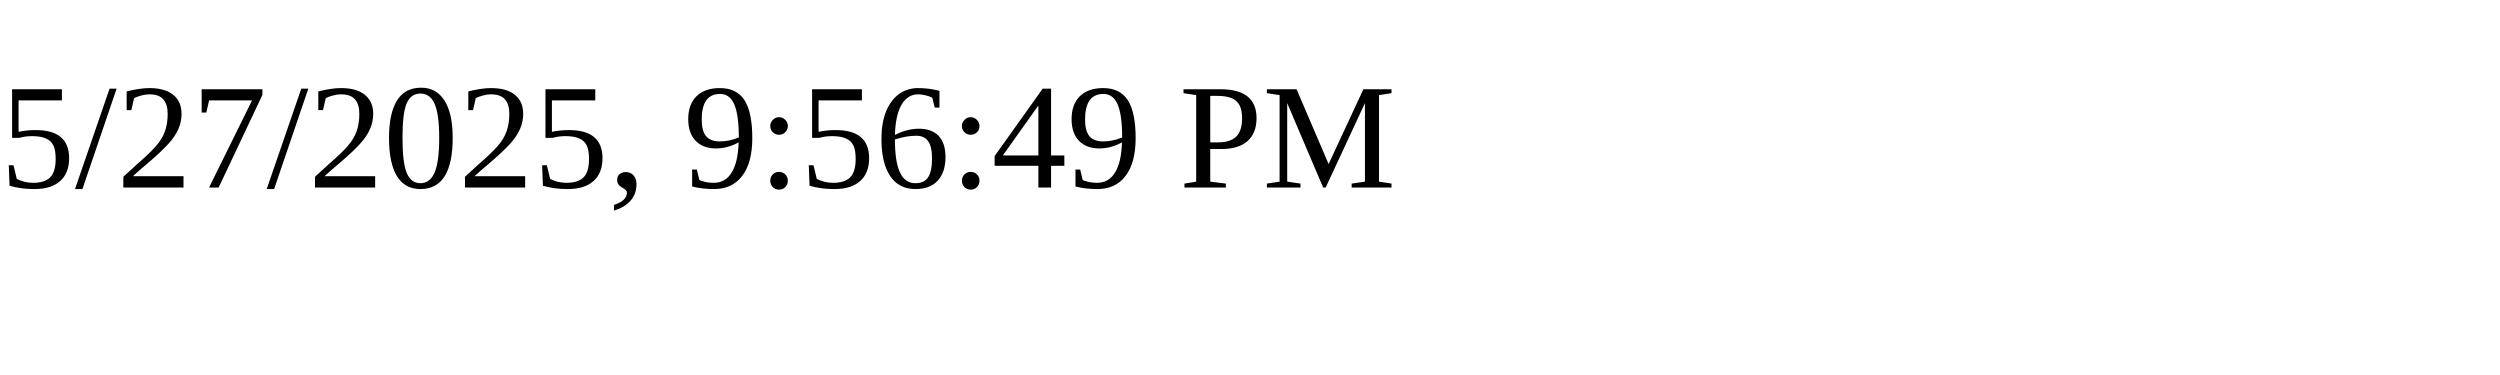
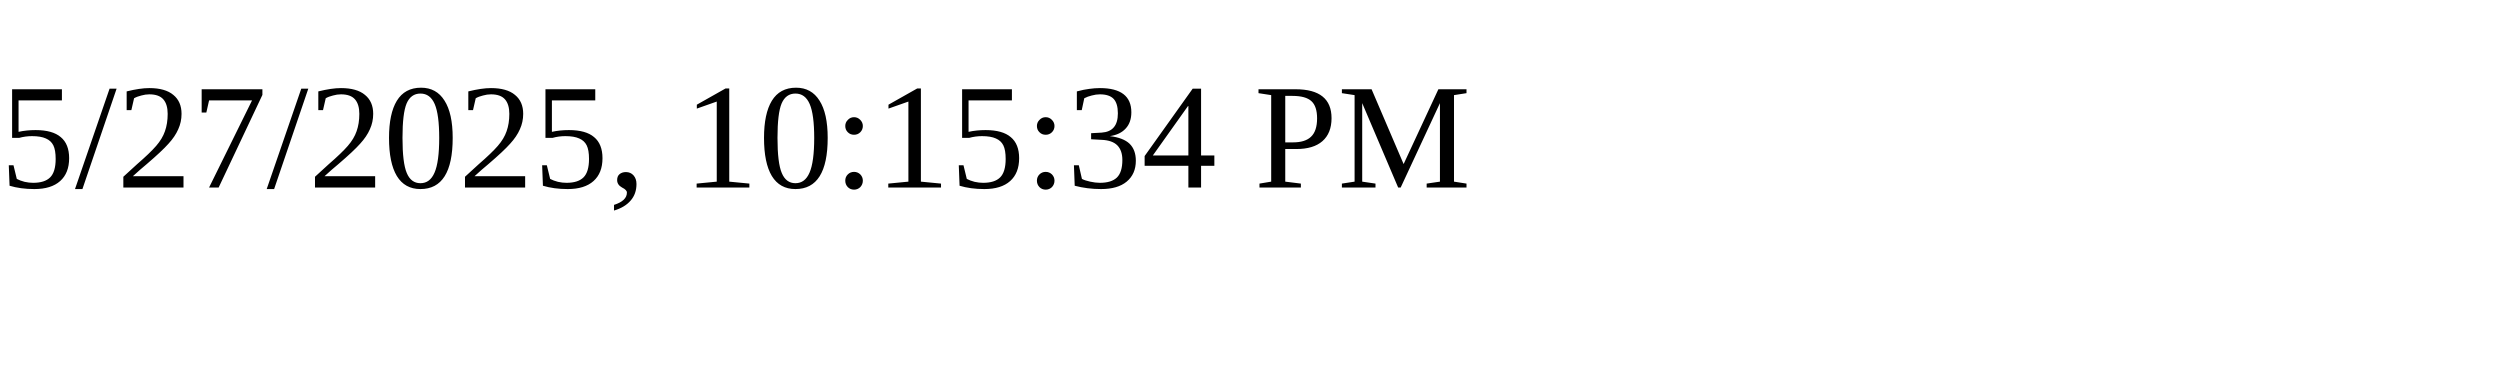
<svg xmlns="http://www.w3.org/2000/svg" height="30" width="200">
-   <text x="0" y="15">5/27/2025, 9:56:49 PM</text>
+   <text x="0" y="15">5/27/2025, 10:15:34 PM</text>
</svg>
